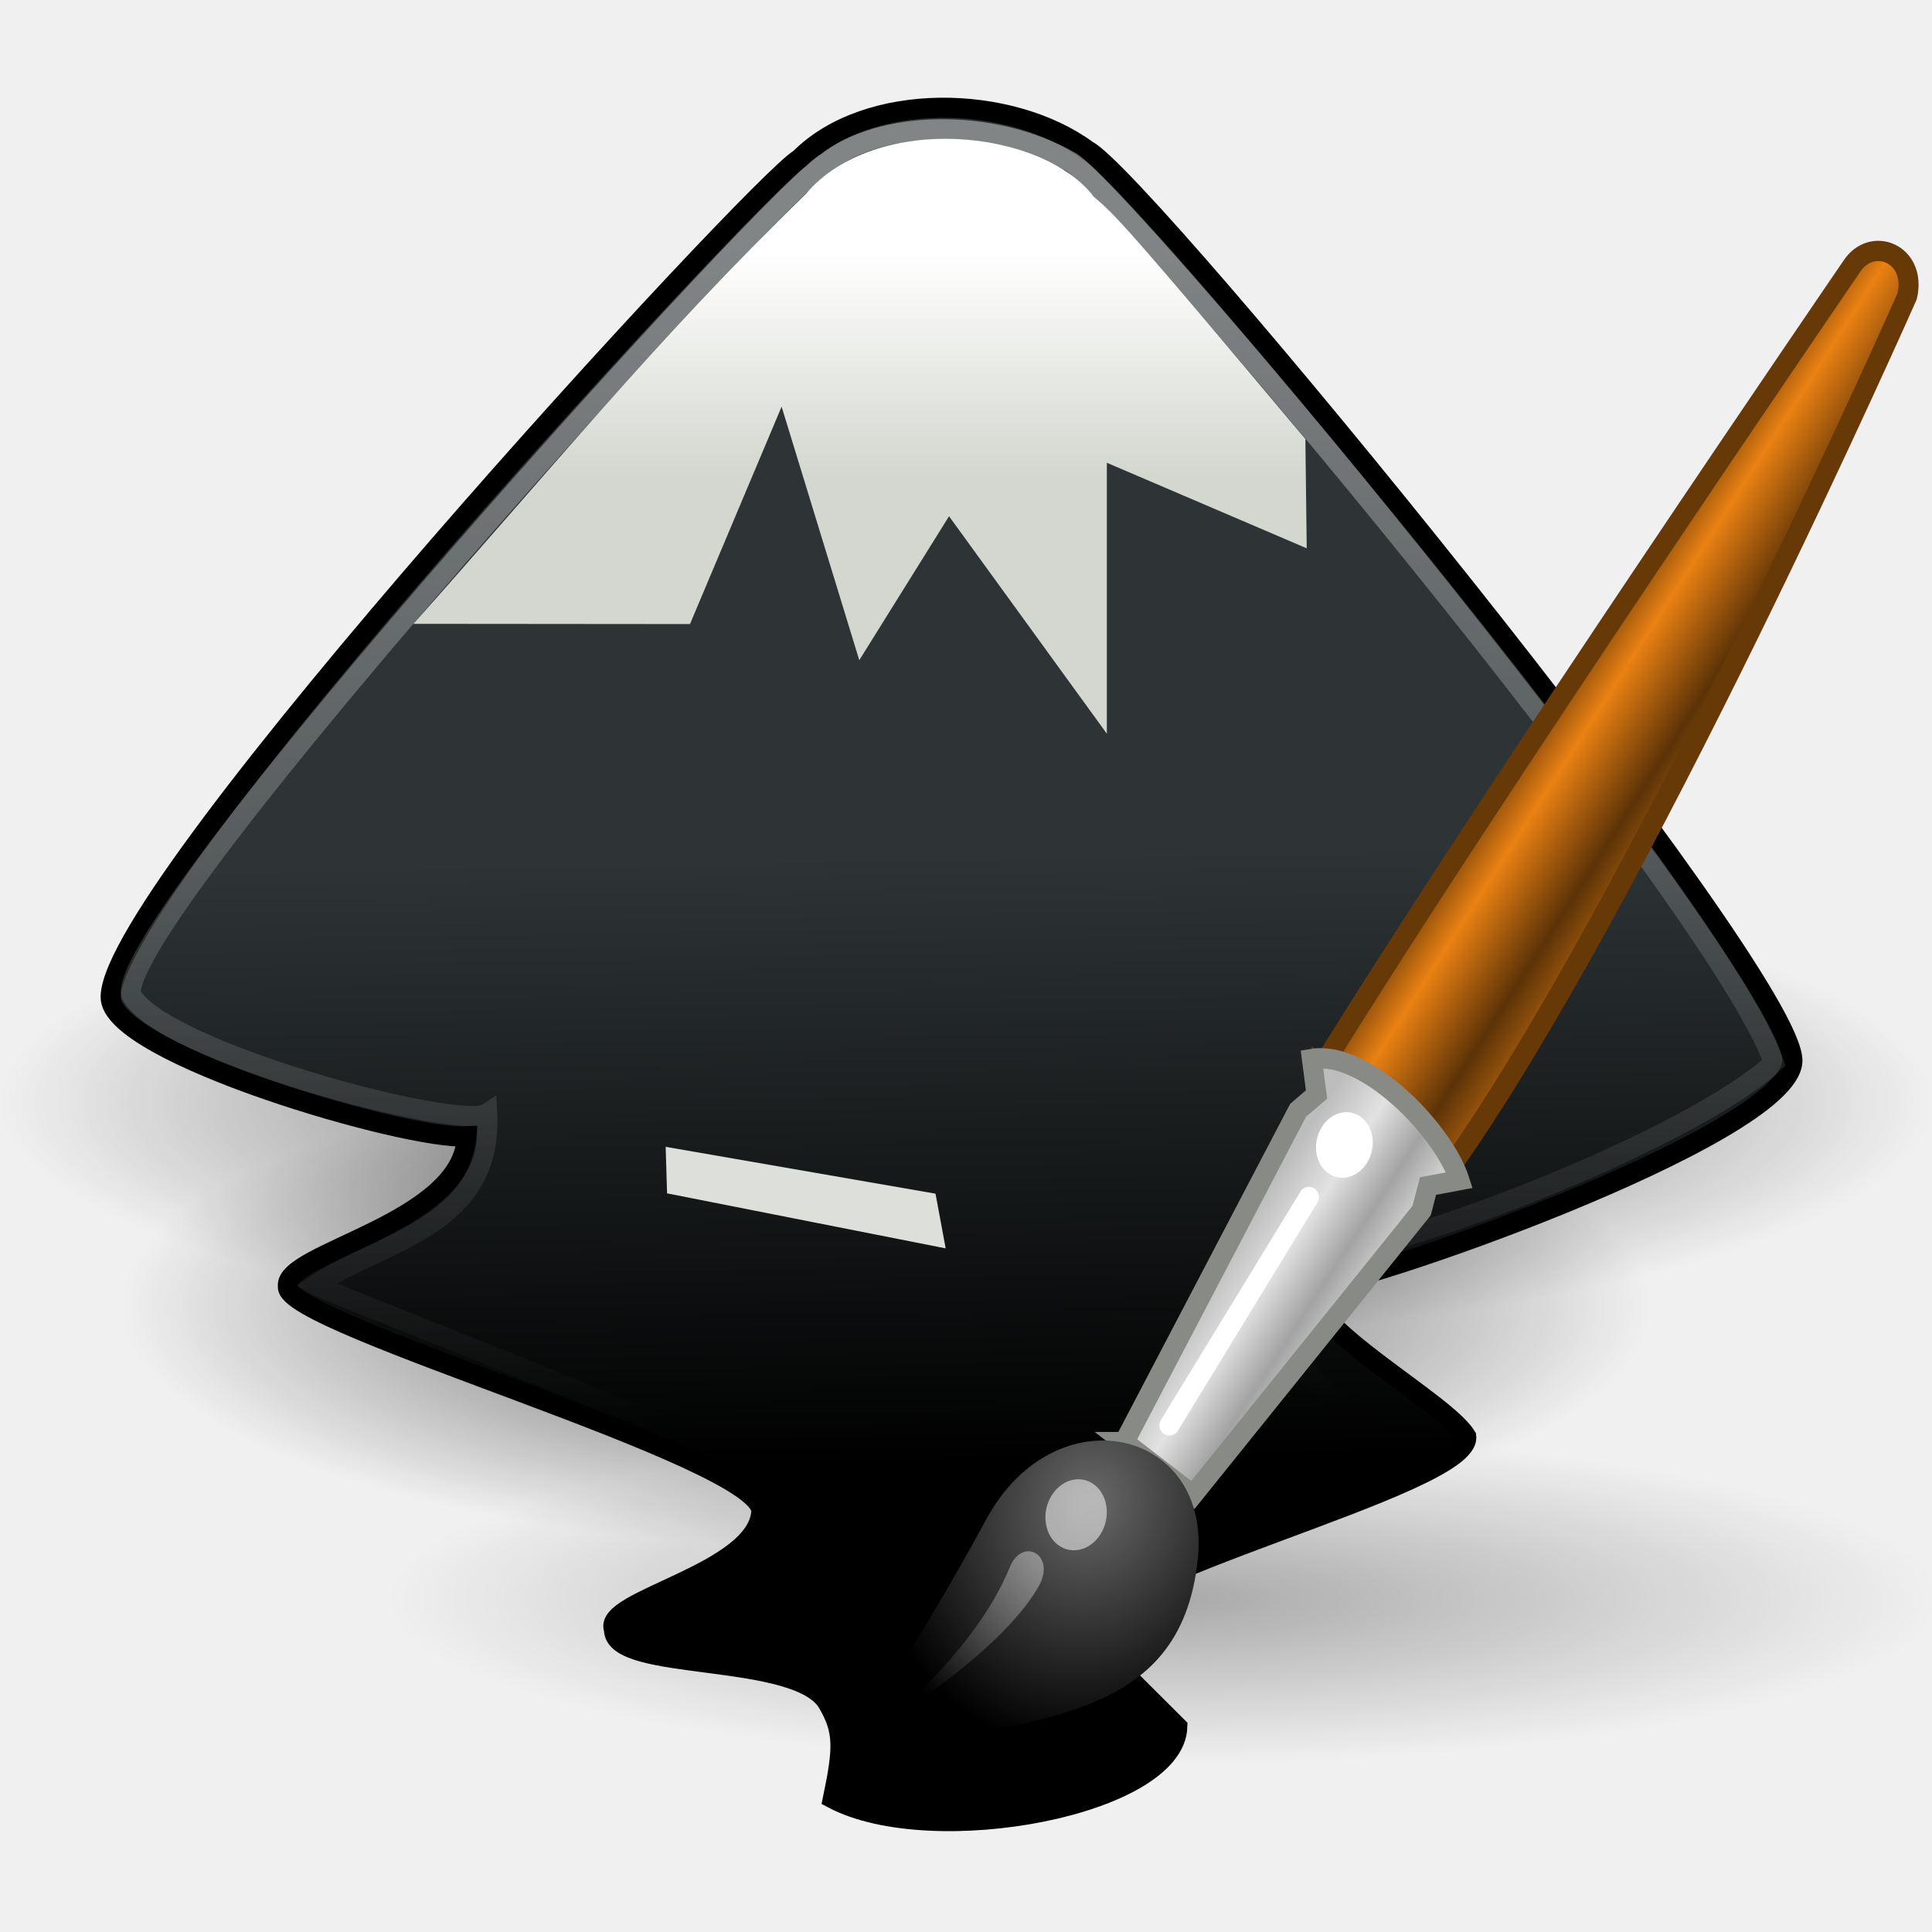
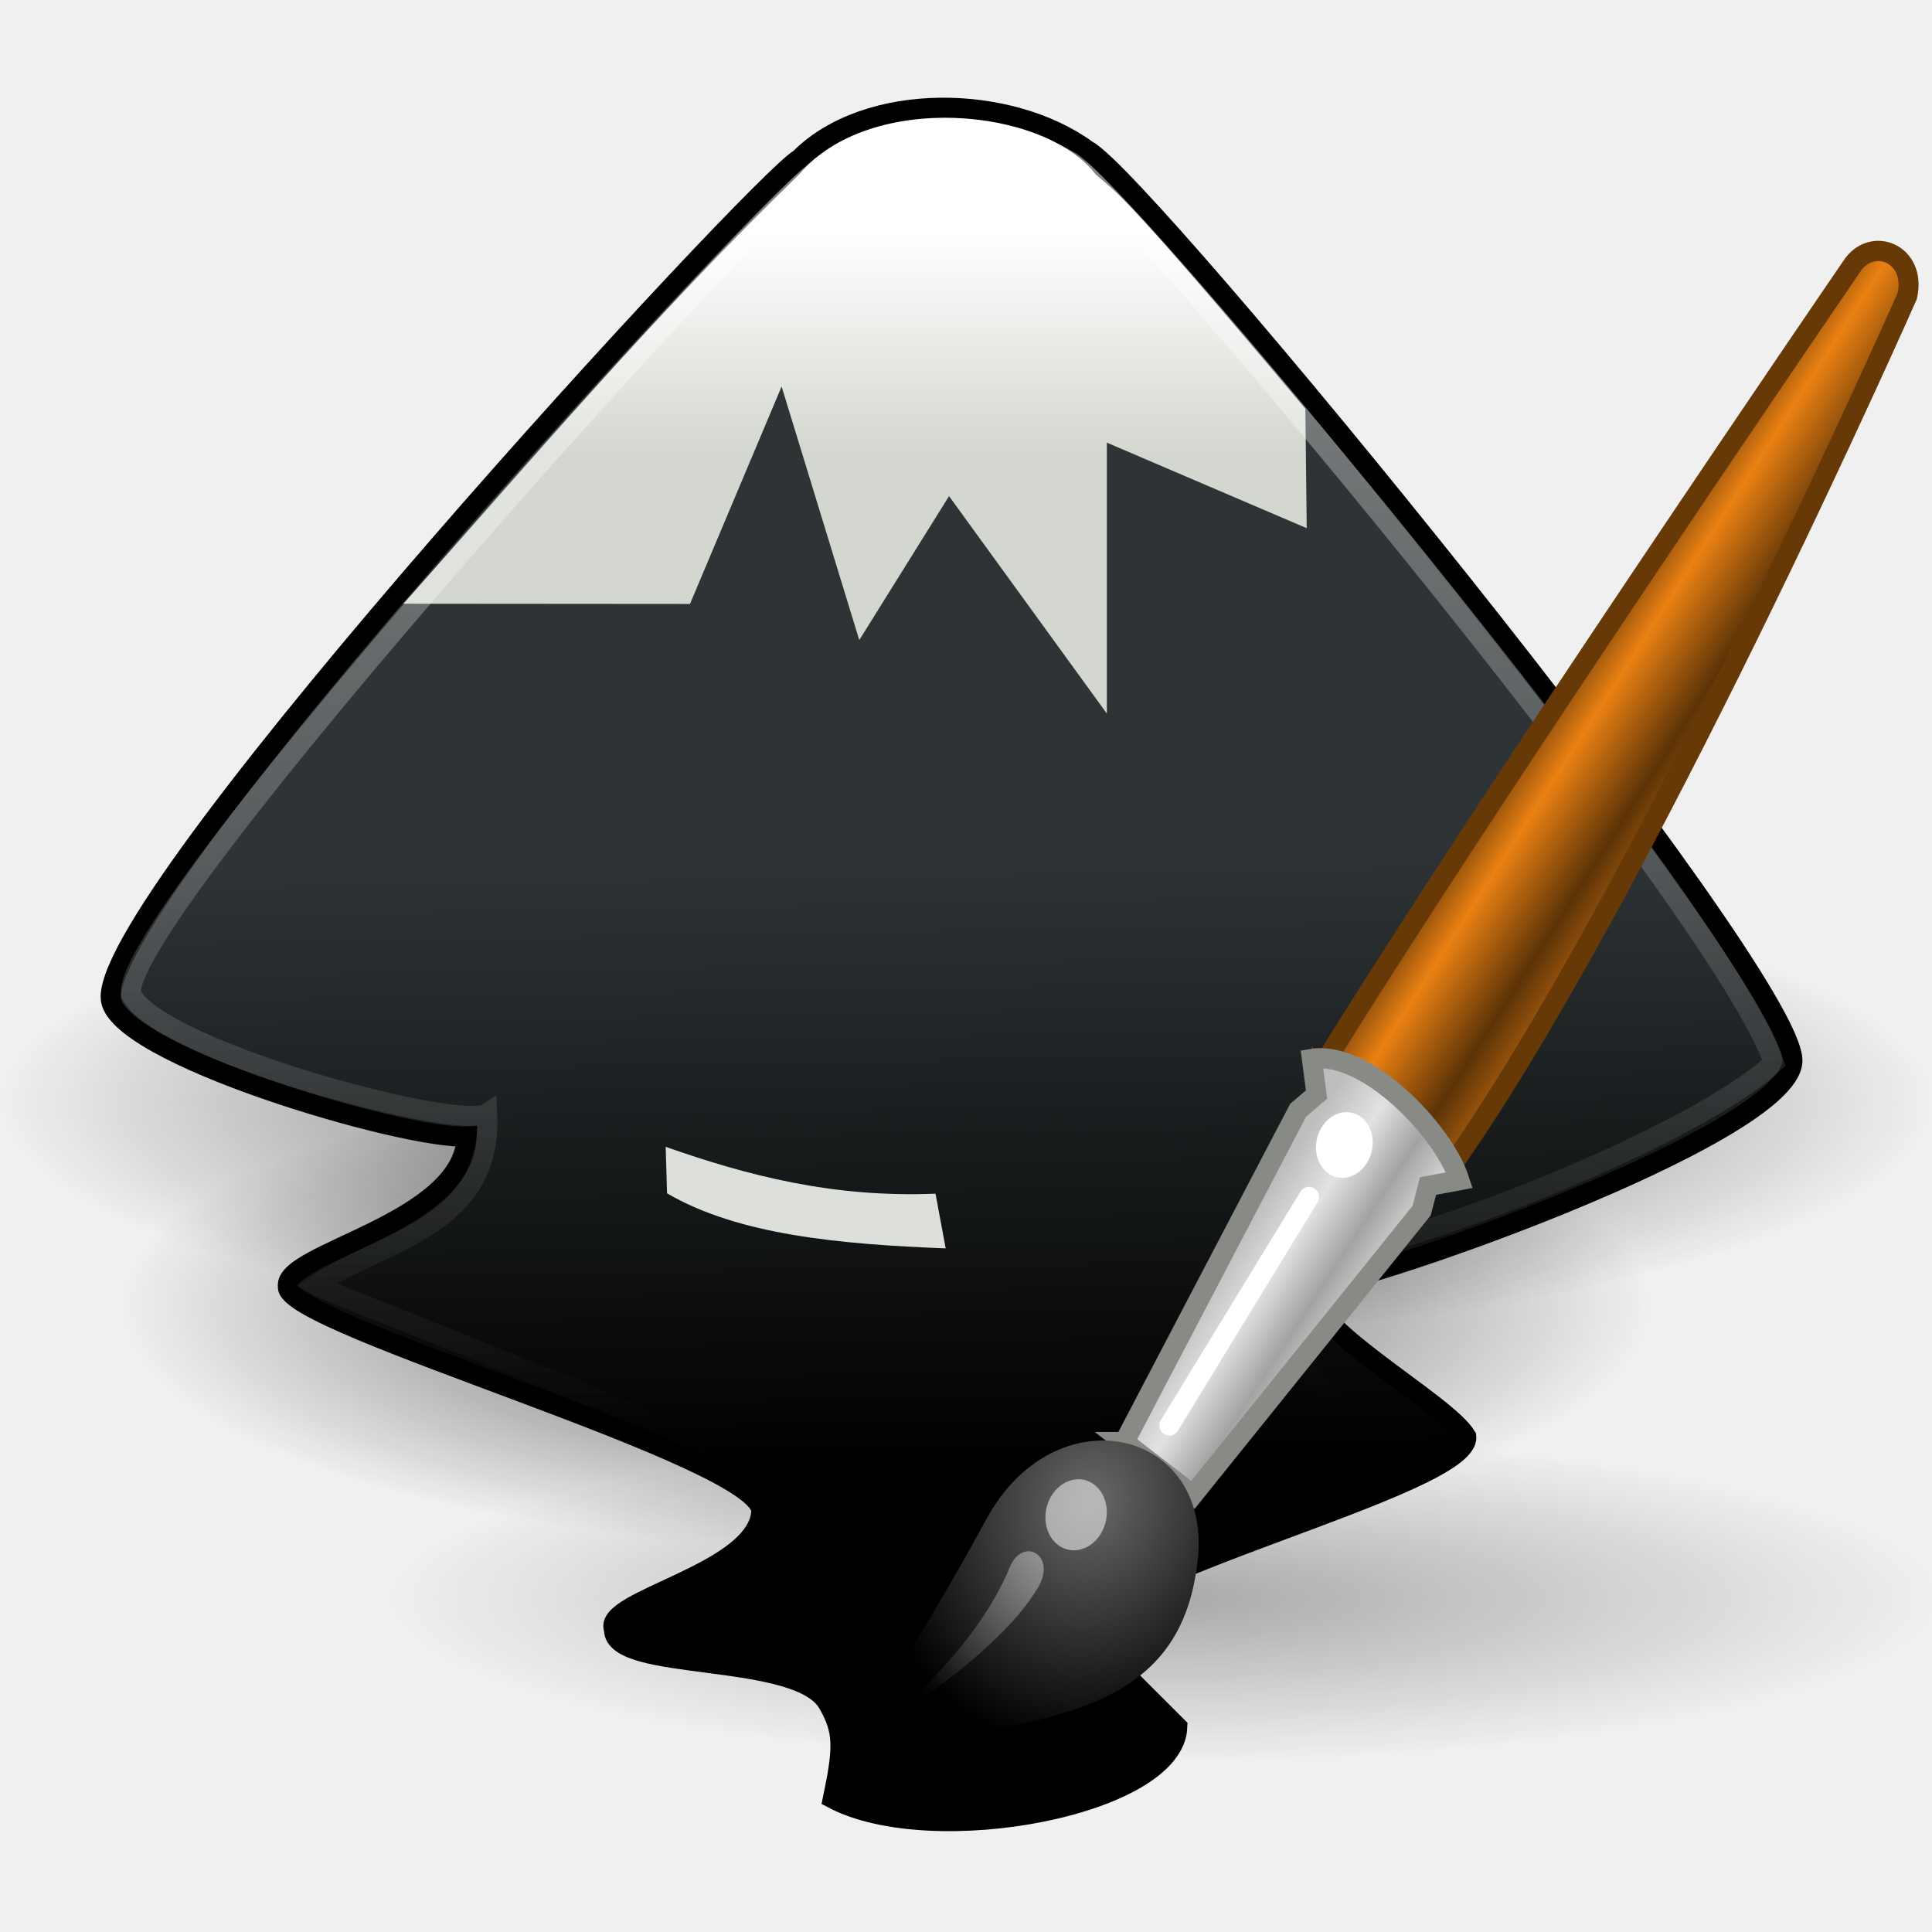
<svg xmlns="http://www.w3.org/2000/svg" xmlns:xlink="http://www.w3.org/1999/xlink" version="1.1" width="96" height="96" id="svg2434">
  <defs id="defs2436">
    <radialGradient cx="26.782" cy="42.343" r="14.407" fx="26.782" fy="42.343" id="radialGradient2417" xlink:href="#linearGradient6975" gradientUnits="userSpaceOnUse" gradientTransform="matrix(2.638795,0,0,0.8433114,-26.6506,-18.81279)" />
    <radialGradient cx="26.782" cy="42.343" r="14.407" fx="26.782" fy="42.343" id="radialGradient1687" xlink:href="#linearGradient6975" gradientUnits="userSpaceOnUse" gradientTransform="matrix(3.333214,0,0,0.8433114,-41.24642,-28.93766)" />
    <linearGradient id="linearGradient6528">
      <stop id="stop6530" style="stop-color:#2e3436;stop-opacity:1" offset="0" />
      <stop id="stop6532" style="stop-color:black;stop-opacity:1" offset="1" />
    </linearGradient>
    <linearGradient x1="24.5" y1="23.614" x2="24.723" y2="36.879" id="linearGradient6534" xlink:href="#linearGradient6528" gradientUnits="userSpaceOnUse" gradientTransform="matrix(2.251887,0,0,2.278927,-5.236506,-59.38267)" />
    <linearGradient id="linearGradient6543">
      <stop id="stop6545" style="stop-color:#d3d7cf;stop-opacity:1" offset="0" />
      <stop id="stop6547" style="stop-color:white;stop-opacity:1" offset="1" />
    </linearGradient>
-     <linearGradient x1="23.143" y1="16.714" x2="23.143" y2="12.643" id="linearGradient6549" xlink:href="#linearGradient6543" gradientUnits="userSpaceOnUse" gradientTransform="matrix(2.773116,0,0,2.723619,-17.85312,-69.87941)" />
+     <linearGradient x1="23.143" y1="16.714" x2="23.143" y2="12.643" id="linearGradient6549" xlink:href="#linearGradient6543" gradientUnits="userSpaceOnUse" gradientTransform="matrix(2.773116,0,0,2.723619,-17.85312,-70.87904)" />
    <linearGradient id="linearGradient8942">
      <stop id="stop8944" style="stop-color:white;stop-opacity:1" offset="0" />
      <stop id="stop8946" style="stop-color:white;stop-opacity:0" offset="1" />
    </linearGradient>
    <linearGradient x1="23.85" y1="10.529" x2="24.565" y2="35.243" id="linearGradient8948" xlink:href="#linearGradient8942" gradientUnits="userSpaceOnUse" gradientTransform="matrix(2.32907,0,0,2.359955,-7.268951,-60.99732)" />
    <linearGradient id="linearGradient6975">
      <stop id="stop6977" style="stop-color:black;stop-opacity:1" offset="0" />
      <stop id="stop6979" style="stop-color:black;stop-opacity:0" offset="1" />
    </linearGradient>
    <radialGradient cx="26.782" cy="42.343" r="14.407" fx="26.782" fy="42.343" id="radialGradient6981" xlink:href="#linearGradient6975" gradientUnits="userSpaceOnUse" gradientTransform="matrix(2.678002,0,0,0.5714646,-13.91034,7.225047)" />
    <linearGradient id="linearGradient2446">
      <stop id="stop2448" style="stop-color:white;stop-opacity:1" offset="0" />
      <stop id="stop2450" style="stop-color:white;stop-opacity:0" offset="1" />
    </linearGradient>
    <linearGradient x1="13.236" y1="37.752" x2="7.752" y2="42.282" id="linearGradient8938" xlink:href="#linearGradient2446" gradientUnits="userSpaceOnUse" gradientTransform="matrix(0.608217,-0.10171,0.04414374,0.689789,16.62085,13.35659)" />
    <linearGradient id="linearGradient6963">
      <stop id="stop6965" style="stop-color:#696969;stop-opacity:1" offset="0" />
      <stop id="stop6967" style="stop-color:black;stop-opacity:1" offset="1" />
    </linearGradient>
    <radialGradient cx="15.415" cy="35.357" r="7.579" fx="15.415" fy="35.357" id="radialGradient8936" xlink:href="#linearGradient6963" gradientUnits="userSpaceOnUse" gradientTransform="matrix(0.709807,-0.118699,0.05020504,0.7845,14.35988,10.7997)" />
    <linearGradient id="linearGradient6939">
      <stop id="stop6941" style="stop-color:#bdbdbd;stop-opacity:1" offset="0" />
      <stop id="stop6947" style="stop-color:#e2e2e2;stop-opacity:1" offset="0.333" />
      <stop id="stop6949" style="stop-color:#a3a3a3;stop-opacity:1" offset="0.667" />
      <stop id="stop6943" style="stop-color:#ddd;stop-opacity:1" offset="1" />
    </linearGradient>
    <linearGradient x1="19.395" y1="30.001" x2="23.109" y2="33.439" id="linearGradient8934" xlink:href="#linearGradient6939" gradientUnits="userSpaceOnUse" gradientTransform="matrix(0.71362,-0.119336,0.05179406,0.809329,14.74036,9.12562)" />
    <linearGradient id="linearGradient6951">
      <stop id="stop6953" style="stop-color:#6e3d09;stop-opacity:1" offset="0" />
      <stop id="stop6959" style="stop-color:#ea8113;stop-opacity:1" offset="0.242" />
      <stop id="stop6961" style="stop-color:#5c3307;stop-opacity:1" offset="0.621" />
      <stop id="stop6955" style="stop-color:#e07c12;stop-opacity:1" offset="1" />
    </linearGradient>
    <linearGradient x1="28.059" y1="18.868" x2="33.437" y2="23.743" id="linearGradient8932" xlink:href="#linearGradient6951" gradientUnits="userSpaceOnUse" gradientTransform="matrix(0.71362,-0.119336,0.05179406,0.809329,14.74036,9.12562)" />
  </defs>
  <g id="layer1" transform="translate(0,48)">
    <g id="g4114">
      <path style="opacity:0.672;color:#000000;fill:url(#radialGradient2417);fill-opacity:1;fill-rule:nonzero;stroke:none;stroke-width:1;marker:none;visibility:visible;display:inline;overflow:visible" id="path2415" d="m 82.039,16.896 a 38.018,12.15 0 0 1 -76.036,0 38.018,12.15 0 1 1 76.036,0 z" />
      <path style="opacity:0.672;color:#000000;fill:url(#radialGradient1687);fill-opacity:1;fill-rule:nonzero;stroke:none;stroke-width:1;marker:none;visibility:visible;display:inline;overflow:visible" id="path1685" d="m 96.045,6.771 a 48.023,12.15 0 0 1 -96.045,0 48.023,12.15 0 1 1 96.045,0 z" />
      <path style="fill:url(#linearGradient6534);fill-opacity:1;fill-rule:evenodd;stroke:#000000;stroke-width:1px;stroke-linecap:butt;stroke-linejoin:miter;stroke-opacity:1" id="path5072" d="M 23.194,8.466 C 20.271,8.68 5.447,4.336 5.5,1.538 5.514,-4.022 37.723,-38.993 39.746,-40.115 c 3.354,-3.369 10.428,-3.241 14.288,-0.406 2.803,1.433 35.181,40.934 35.028,45.258 C 88.893,8.466 66.888,16.108 65.014,15.923 c 0.04,2.16 6.836,5.785 7.841,7.457 0.268,2.456 -18.927,6.865 -18.98,9.809 l 4.624,4.616 c -0.127,3.902 -12.158,6.175 -17.11,3.566 0.516,-2.486 0.55,-3.343 -0.221,-4.69 C 39.761,34.032 30.472,35.127 30.512,32.967 29.896,31.502 37.643,30.201 37.831,27.108 37.951,24.416 14.073,17.81 14.307,15.923 14.084,14.243 23.075,12.793 23.194,8.466 Z" />
      <rect style="fill:none;stroke:none" id="rect2363" transform="matrix(0.9124952,-0.4090875,0.3067064,0.9518042,0,0)" y="-8.935" x="30.242" height="46.152" width="40.813" />
-       <path style="fill:url(#linearGradient6549);fill-opacity:1;fill-rule:evenodd;stroke:none" id="path5074" d="m 20.543,-17.002 c 6.406,-7.175 12.126,-14.203 19.49,-21.355 3.486,-4.107 11.758,-3.225 14.311,0.125 1.144,0.994 1.493,1.299 10.519,12.046 l 0.067,5.431 -9.931,-4.25 0,13.463 -7.842,-10.806 -4.46,7.152 -3.859,-12.599 -4.553,10.805 z" />
+       <path style="fill:url(#linearGradient6549);fill-opacity:1;fill-rule:evenodd;stroke:none" id="path5074" d="m 20.043,-18.001 c 6.406,-7.175 12.326,-14.203 19.69,-21.355 3.486,-4.107 12.158,-3.325 14.711,0.025 1.144,0.994 1.393,0.9 10.419,11.646 l 0.067,5.93 -9.931,-4.25 0,13.463 -7.842,-10.806 -4.46,7.152 -3.859,-12.599 -4.553,10.805 z" />
      <path style="opacity:0.4;fill:none;stroke:url(#linearGradient8948);stroke-width:1px;stroke-linecap:butt;stroke-linejoin:miter;stroke-opacity:1" id="path6536" d="M 24.207,7.323 C 22.823,8.223 7.854,4.206 6.508,1.392 5.943,-2.508 38.88,-38.898 41.068,-39.912 c 2.614,-2.097 8.122,-2.302 12.051,-0.094 2.01,0.782 32.288,36.847 35.022,44.815 -3.727,3.502 -17.787,9.288 -24.319,9.987 -2.038,-0.185 -4.069,1.804 6.498,10.132 l -18.179,7.546 3.548,5.479 -11.143,3.415 -1.774,-7.306 -7.35,-0.97 5.991,-5.784 C 41.631,25.821 16.79,16.472 15.678,15.85 18.905,13.667 24.492,13 24.207,7.323 Z" />
      <path style="opacity:0.3;color:#000000;fill:url(#radialGradient6981);fill-opacity:1;fill-rule:nonzero;stroke:none;stroke-width:1;marker:none;visibility:visible;display:inline;overflow:visible" id="path6973" d="m 96.394,31.423 a 38.583,8.233 0 0 1 -77.166,0 38.583,8.233 0 1 1 77.166,0 z" />
      <g id="g8923" transform="matrix(2.000943,0,0,2.024969,-8.3451232e-4,-47.69886)">
        <path style="color:#000000;fill:url(#linearGradient8932);fill-opacity:1;fill-rule:nonzero;stroke:#673907;stroke-width:0.497;stroke-linecap:round;stroke-linejoin:miter;stroke-miterlimit:4;stroke-opacity:1;stroke-dasharray:none;stroke-dashoffset:0;marker:none;visibility:visible;display:inline;overflow:visible" id="path6937" d="m 32.815,26.053 3.098,2.591 C 40.677,22.071 47.362,7.117 47.362,7.117 47.605,6.074 46.483,5.631 45.984,6.39 c 0,0 -9.039,13.043 -13.169,19.664 z" />
        <path style="color:#000000;fill:url(#linearGradient8934);fill-opacity:1;fill-rule:nonzero;stroke:#888a85;stroke-width:0.497;stroke-linecap:round;stroke-linejoin:miter;stroke-miterlimit:4;stroke-opacity:1;stroke-dasharray:none;stroke-dashoffset:0;marker:none;visibility:visible;display:inline;overflow:visible" id="path6935" d="m 27.921,35.238 1.703,1.297 5.679,-6.976 0.16,-0.604 0.78,-0.145 c -0.393,-1.212 -2.326,-3.197 -3.664,-2.973 l 0.115,0.872 -0.458,0.388 -4.314,8.141 z" />
        <path style="color:#000000;fill:url(#radialGradient8936);fill-opacity:1;fill-rule:nonzero;stroke:none;stroke-width:0.2;marker:none;visibility:visible;display:inline;overflow:visible" id="path6933" d="m 20.985,42.868 c 4.714,-0.788 8.332,-0.75 8.76,-4.752 0.345,-3.226 -3.551,-4.092 -5.255,-0.979 -1.642,2.999 -3.505,5.731 -3.505,5.731 z" />
        <path style="opacity:0.528;color:#000000;fill:#ffffff;fill-opacity:1;fill-rule:nonzero;stroke:none;stroke-width:1;marker:none;visibility:visible;display:inline;overflow:visible" id="path6971" transform="matrix(0.608217,-0.10171,0.04414374,0.689789,20.41956,11.75746)" d="m 8.875,37.75 a 1.25,1.25 0 1 1 -2.5,0 1.25,1.25 0 1 1 2.5,0 z" />
        <path style="color:#000000;fill:#ffffff;fill-opacity:1;fill-rule:nonzero;stroke:none;stroke-width:1;marker:none;visibility:visible;display:inline;overflow:visible" id="path6983" transform="matrix(0.562239,-0.09402052,0.04080659,0.637644,27.55723,4.593379)" d="m 8.875,37.75 a 1.25,1.25 0 1 1 -2.5,0 1.25,1.25 0 1 1 2.5,0 z" />
        <path style="color:#000000;fill:none;stroke:#ffffff;stroke-width:0.497;stroke-linecap:round;stroke-linejoin:round;stroke-miterlimit:4;stroke-opacity:1;stroke-dasharray:none;stroke-dashoffset:0;marker:none;visibility:visible;display:inline;overflow:visible" id="path6985" d="m 32.506,29.223 -3.466,5.605" />
        <path style="opacity:0.428;color:#000000;fill:url(#linearGradient8938);fill-opacity:1;fill-rule:nonzero;stroke:none;stroke-width:1;marker:none;visibility:visible;display:inline;overflow:visible" id="path1571" d="m 21.889,42.181 c 0,0 2.299,-1.727 3.189,-3.876 0.315,-0.76 1.167,-0.299 0.71,0.482 -0.987,1.687 -3.899,3.394 -3.899,3.394 z" />
      </g>
-       <path style="fill:#dde0da;fill-opacity:1;fill-rule:evenodd;stroke:none" id="path8968" d="M 46.485,11.313 33.077,8.985 33.146,11.297 46.99,14.031 46.485,11.313 Z" />
+       <path style="fill:#dde0da;fill-opacity:1;fill-rule:evenodd;stroke:none" id="path8968" d="M 46.485,11.313 C 41.382,11.523 37.129,10.41 33.077,8.985 l 0.069,2.311 c 3.533,2.066 8.566,2.531 13.845,2.735 z" />
    </g>
  </g>
</svg>
